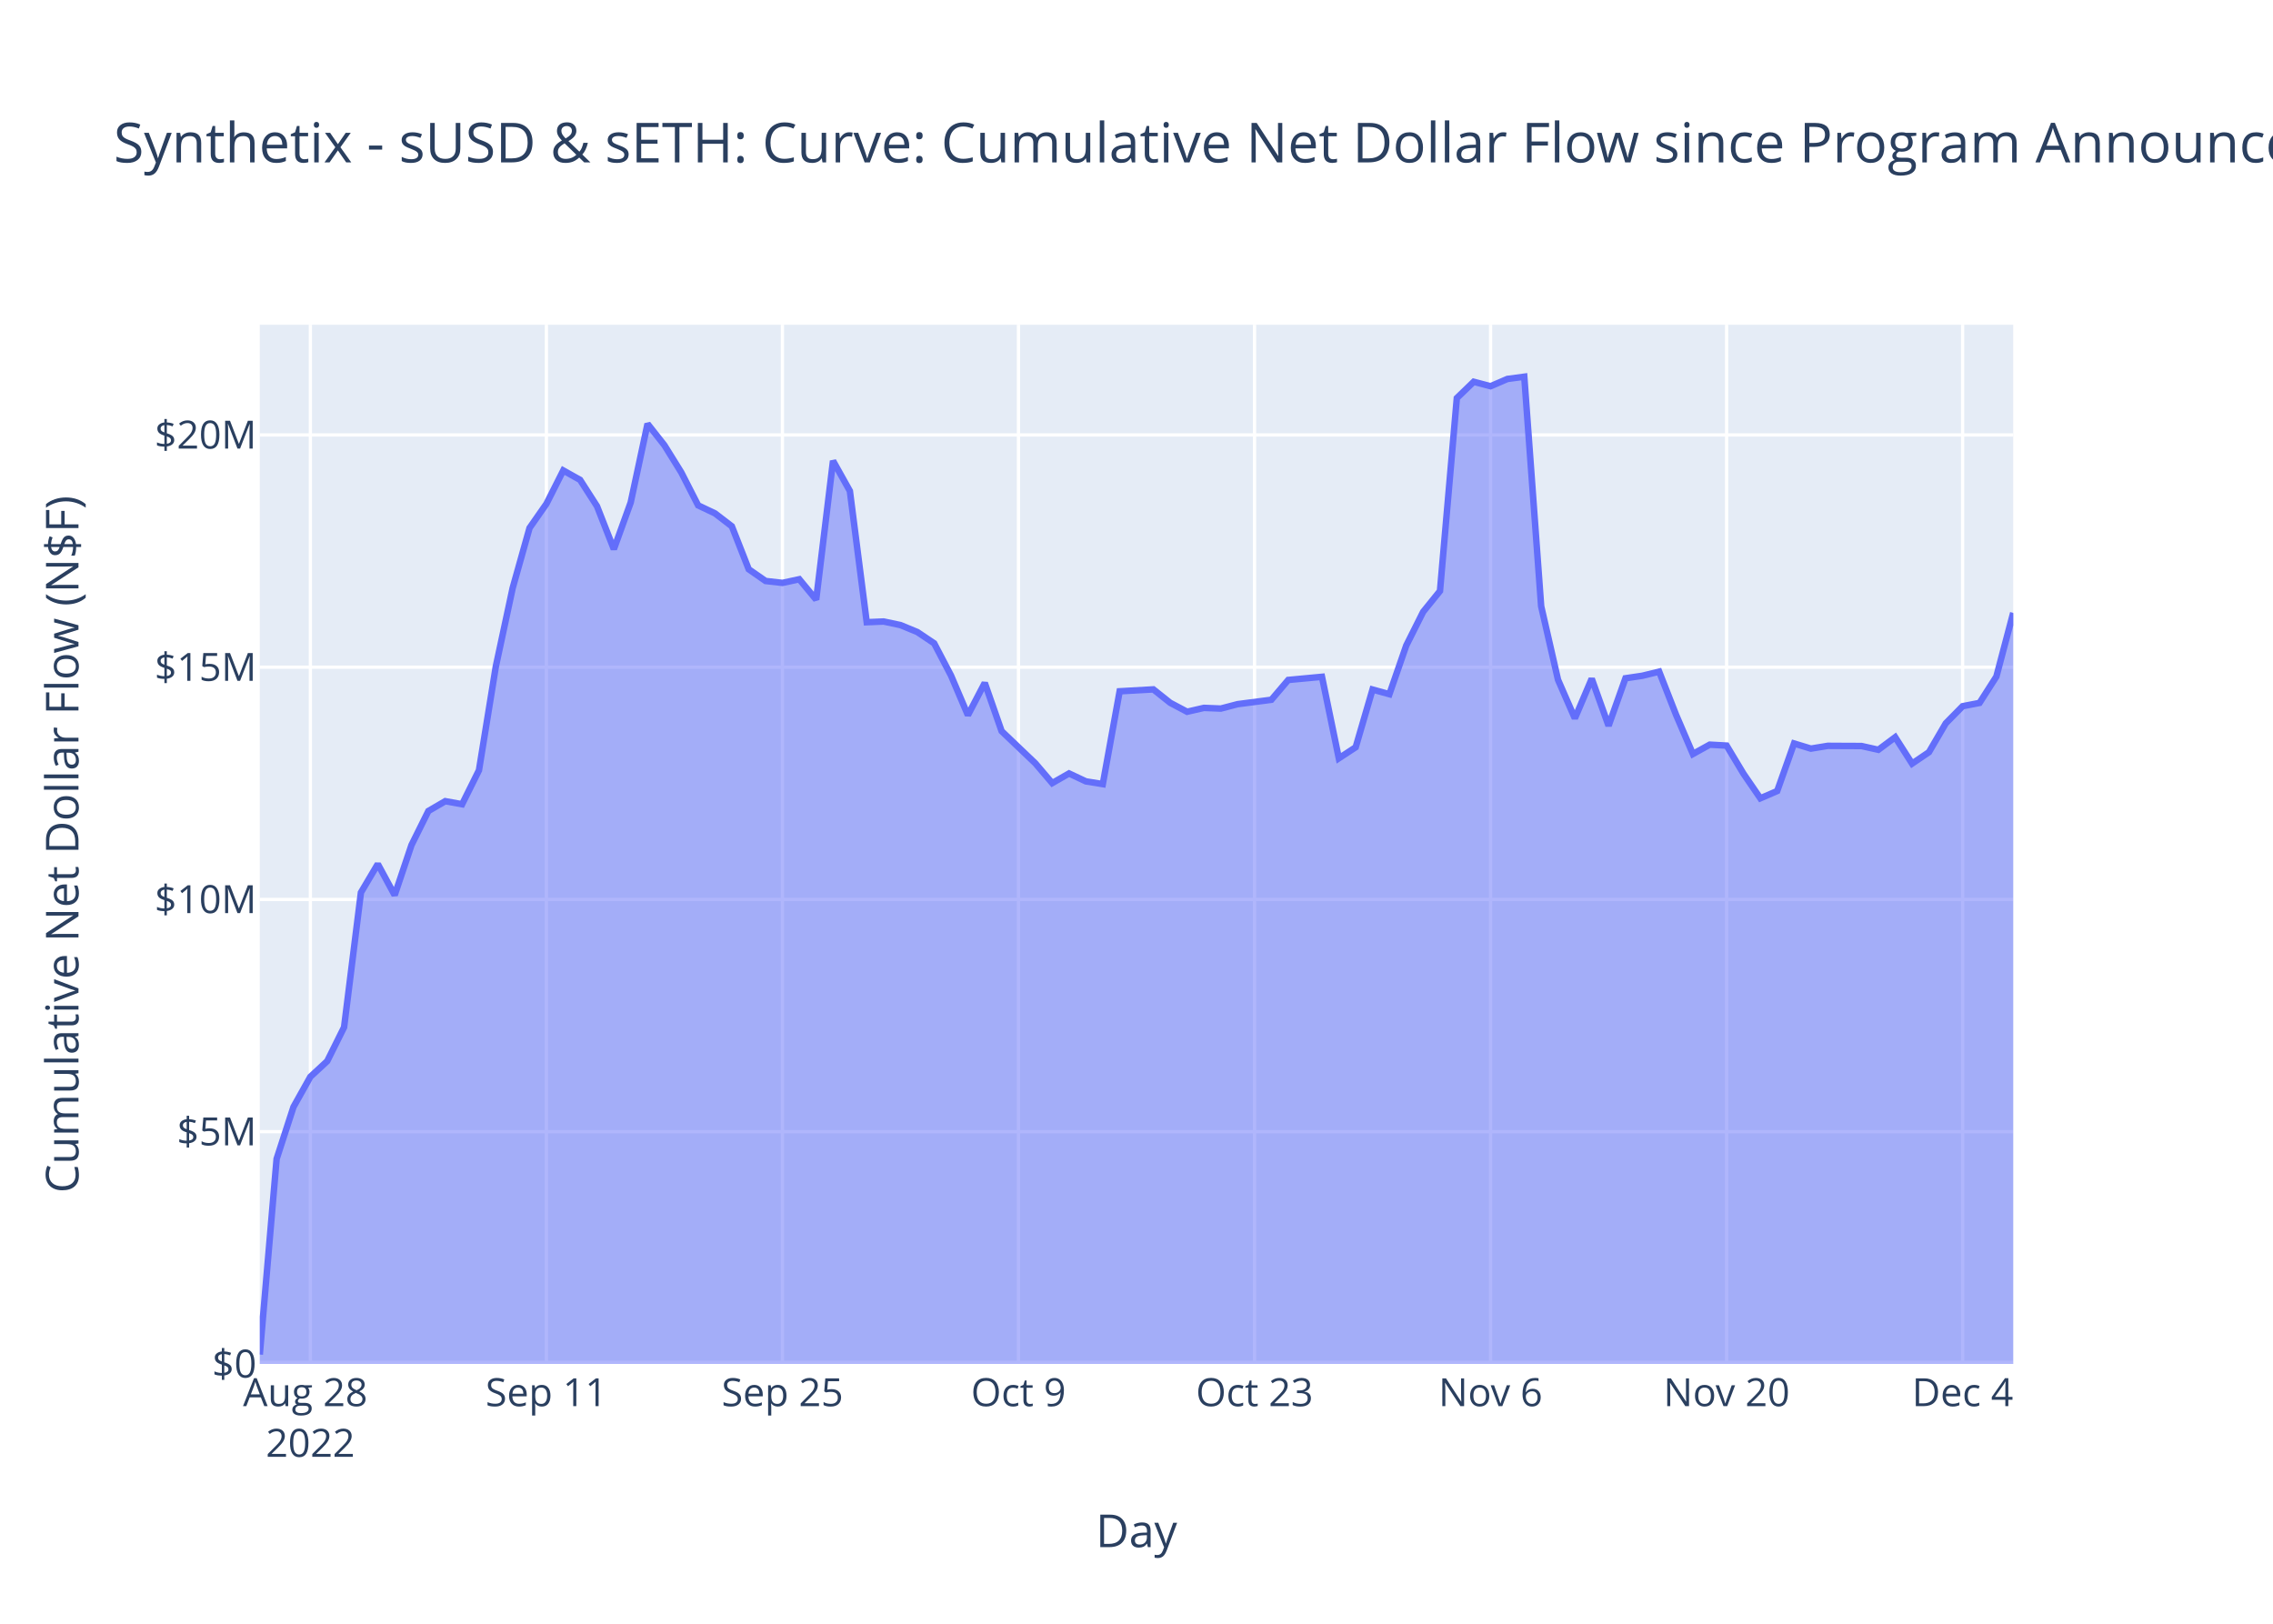
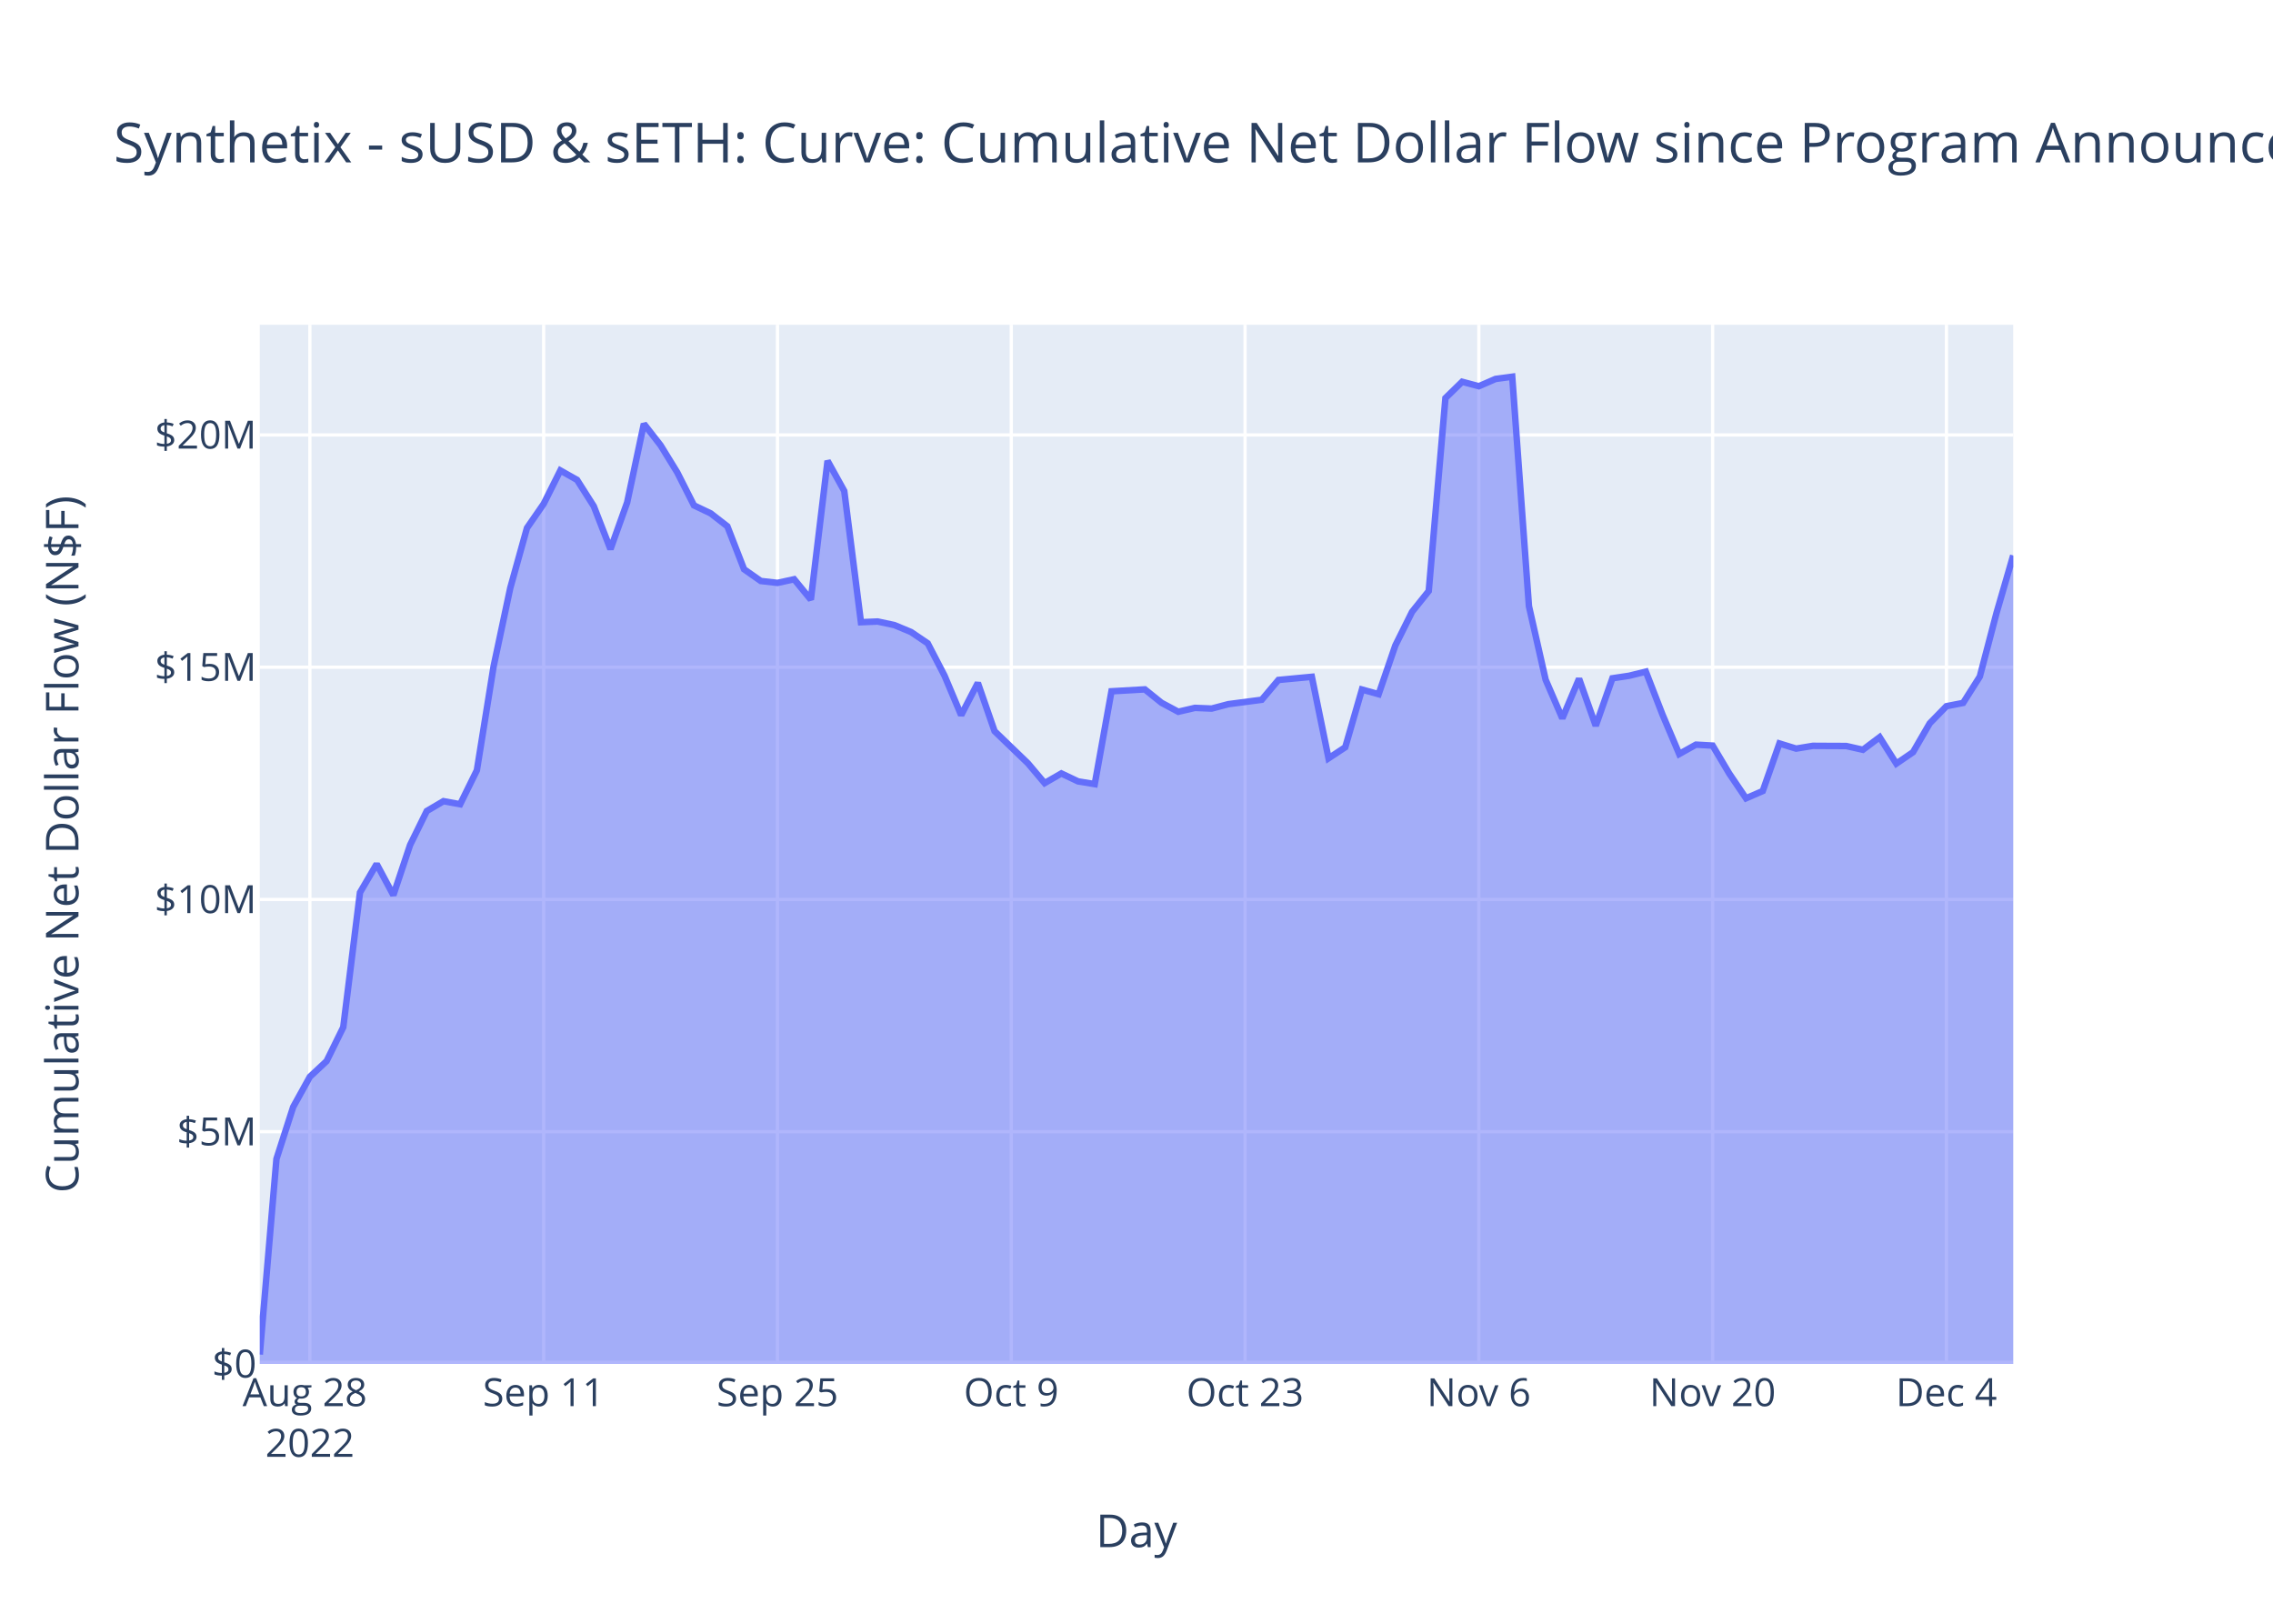
<svg xmlns="http://www.w3.org/2000/svg" class="main-svg" width="700" height="500" style="" viewBox="0 0 700 500">
  <rect x="0" y="0" width="700" height="500" style="fill: rgb(255, 255, 255); fill-opacity: 1;" />
-   <defs id="defs-f30d39">
+   <defs id="defs-570dac">
    <g class="clips">
-       <clipPath id="clipf30d39xyplot" class="plotclip">
+       <clipPath id="clip570dacxyplot" class="plotclip">
        <rect width="540" height="320" />
      </clipPath>
-       <clipPath class="axesclip" id="clipf30d39x">
+       <clipPath class="axesclip" id="clip570dacx">
        <rect x="80" y="0" width="540" height="500" />
      </clipPath>
-       <clipPath class="axesclip" id="clipf30d39y">
+       <clipPath class="axesclip" id="clip570dacy">
        <rect x="0" y="100" width="700" height="320" />
      </clipPath>
-       <clipPath class="axesclip" id="clipf30d39xy">
+       <clipPath class="axesclip" id="clip570dacxy">
        <rect x="80" y="100" width="540" height="320" />
      </clipPath>
    </g>
    <g class="gradients" />
    <g class="patterns" />
  </defs>
  <g class="bglayer">
    <rect class="bg" x="80" y="100" width="540" height="320" style="fill: rgb(229, 236, 246); fill-opacity: 1; stroke-width: 0;" />
  </g>
  <g class="layer-below">
    <g class="imagelayer" />
    <g class="shapelayer" />
  </g>
  <g class="cartesianlayer">
    <g class="subplot xy">
      <g class="layer-subplot">
        <g class="shapelayer" />
        <g class="imagelayer" />
      </g>
      <g class="minor-gridlayer">
        <g class="x" />
        <g class="y" />
      </g>
      <g class="gridlayer">
        <g class="x">
-           <path class="xgrid crisp" transform="translate(95.58,0)" d="M0,100v320" style="stroke: rgb(255, 255, 255); stroke-opacity: 1; stroke-width: 1px;" />
-           <path class="xgrid crisp" transform="translate(168.27,0)" d="M0,100v320" style="stroke: rgb(255, 255, 255); stroke-opacity: 1; stroke-width: 1px;" />
-           <path class="xgrid crisp" transform="translate(240.96,0)" d="M0,100v320" style="stroke: rgb(255, 255, 255); stroke-opacity: 1; stroke-width: 1px;" />
-           <path class="xgrid crisp" transform="translate(313.65,0)" d="M0,100v320" style="stroke: rgb(255, 255, 255); stroke-opacity: 1; stroke-width: 1px;" />
-           <path class="xgrid crisp" transform="translate(386.35,0)" d="M0,100v320" style="stroke: rgb(255, 255, 255); stroke-opacity: 1; stroke-width: 1px;" />
-           <path class="xgrid crisp" transform="translate(459.04,0)" d="M0,100v320" style="stroke: rgb(255, 255, 255); stroke-opacity: 1; stroke-width: 1px;" />
-           <path class="xgrid crisp" transform="translate(531.73,0)" d="M0,100v320" style="stroke: rgb(255, 255, 255); stroke-opacity: 1; stroke-width: 1px;" />
-           <path class="xgrid crisp" transform="translate(604.42,0)" d="M0,100v320" style="stroke: rgb(255, 255, 255); stroke-opacity: 1; stroke-width: 1px;" />
+           <path class="xgrid crisp" transform="translate(95.43,0)" d="M0,100v320" style="stroke: rgb(255, 255, 255); stroke-opacity: 1; stroke-width: 1px;" />
+           <path class="xgrid crisp" transform="translate(167.43,0)" d="M0,100v320" style="stroke: rgb(255, 255, 255); stroke-opacity: 1; stroke-width: 1px;" />
+           <path class="xgrid crisp" transform="translate(239.43,0)" d="M0,100v320" style="stroke: rgb(255, 255, 255); stroke-opacity: 1; stroke-width: 1px;" />
+           <path class="xgrid crisp" transform="translate(311.43,0)" d="M0,100v320" style="stroke: rgb(255, 255, 255); stroke-opacity: 1; stroke-width: 1px;" />
+           <path class="xgrid crisp" transform="translate(383.43,0)" d="M0,100v320" style="stroke: rgb(255, 255, 255); stroke-opacity: 1; stroke-width: 1px;" />
+           <path class="xgrid crisp" transform="translate(455.43,0)" d="M0,100v320" style="stroke: rgb(255, 255, 255); stroke-opacity: 1; stroke-width: 1px;" />
+           <path class="xgrid crisp" transform="translate(527.43,0)" d="M0,100v320" style="stroke: rgb(255, 255, 255); stroke-opacity: 1; stroke-width: 1px;" />
+           <path class="xgrid crisp" transform="translate(599.43,0)" d="M0,100v320" style="stroke: rgb(255, 255, 255); stroke-opacity: 1; stroke-width: 1px;" />
        </g>
        <g class="y">
          <path class="ygrid crisp" transform="translate(0,348.48)" d="M80,0h540" style="stroke: rgb(255, 255, 255); stroke-opacity: 1; stroke-width: 1px;" />
          <path class="ygrid crisp" transform="translate(0,276.97)" d="M80,0h540" style="stroke: rgb(255, 255, 255); stroke-opacity: 1; stroke-width: 1px;" />
          <path class="ygrid crisp" transform="translate(0,205.45)" d="M80,0h540" style="stroke: rgb(255, 255, 255); stroke-opacity: 1; stroke-width: 1px;" />
          <path class="ygrid crisp" transform="translate(0,133.93)" d="M80,0h540" style="stroke: rgb(255, 255, 255); stroke-opacity: 1; stroke-width: 1px;" />
        </g>
      </g>
      <g class="zerolinelayer">
        <path class="yzl zl crisp" transform="translate(0,420)" d="M80,0h540" style="stroke: rgb(255, 255, 255); stroke-opacity: 1; stroke-width: 2px;" />
      </g>
      <path class="xlines-below" />
      <path class="ylines-below" />
      <g class="overlines-below" />
      <g class="xaxislayer-below" />
      <g class="yaxislayer-below" />
      <g class="overaxes-below" />
-       <g class="plot" transform="translate(80,100)" clip-path="url(#clipf30d39xyplot)">
+       <g class="plot" transform="translate(80,100)" clip-path="url(#clip570dacxyplot)">
        <g class="scatterlayer mlayer">
-           <g class="trace scatter trace1f5eef" style="stroke-miterlimit: 2;">
+           <g class="trace scatter tracead91c6" style="stroke-miterlimit: 2;">
            <g class="fills">
              <g>
-                 <path class="js-fill" d="M540,320L0,320L0,317.1L5.19,256.86L10.38,240.86L15.58,231.57L20.77,226.76L25.96,216.32L31.15,174.84L36.35,166.06L41.54,175.64L46.73,160.2L51.92,149.74L57.12,146.71L62.31,147.65L67.5,137.2L72.69,105.26L77.88,81.07L83.08,62.58L88.27,55.15L93.46,44.87L98.65,47.77L103.85,55.87L109.04,69.1L114.23,54.73L119.42,30.51L124.62,37.11L129.81,45.47L135,55.62L140.19,58.08L145.38,62.07L150.58,75.29L155.77,78.9L160.96,79.49L166.15,78.37L171.35,84.65L176.54,41.91L181.73,51.19L186.92,91.6L192.12,91.38L197.31,92.48L202.5,94.62L207.69,98.1L212.88,108.02L218.08,120.22L223.27,110.29L228.46,125.14L238.85,135.05L244.04,141.14L249.23,138.17L254.42,140.61L259.62,141.45L264.81,112.87L275.19,112.28L280.38,116.41L285.58,119.17L290.77,117.98L295.96,118.19L301.15,116.83L311.54,115.48L316.73,109.38L327.12,108.41L332.31,133.5L337.5,130.1L342.69,112.33L347.88,113.76L353.08,98.76L358.27,88.41L363.46,81.99L368.65,22.58L373.85,17.56L379.04,18.93L384.23,16.69L389.42,16L394.62,86.67L399.81,109.32L405,121.2L410.19,109L415.38,123.48L420.58,108.86L425.77,108.09L430.96,106.82L436.15,120.07L441.35,132.18L446.54,129.3L451.73,129.59L456.92,138.23L462.12,145.82L467.31,143.58L472.5,128.94L477.69,130.52L482.88,129.67L488.08,129.7L493.27,129.72L498.46,130.88L503.65,127.01L508.85,135.14L514.04,131.62L519.23,122.73L524.42,117.46L529.62,116.45L534.81,108.34L540,88.72" style="fill: rgb(99, 110, 250); fill-opacity: 0.5; stroke-width: 0;" />
+                 <path class="js-fill" d="M540,320L0,320L0,317.1L5.14,256.86L10.29,240.86L15.43,231.57L20.57,226.76L25.71,216.32L30.86,174.84L36,166.06L41.14,175.64L46.29,160.2L51.43,149.74L56.57,146.71L61.71,147.65L66.86,137.2L72,105.26L77.14,81.07L82.29,62.58L87.43,55.15L92.57,44.87L97.71,47.77L102.86,55.87L108,69.1L113.14,54.73L118.29,30.51L123.43,37.11L128.57,45.47L133.71,55.62L138.86,58.08L144,62.07L149.14,75.29L154.29,78.9L159.43,79.49L164.57,78.37L169.71,84.65L174.86,41.91L180,51.19L185.14,91.6L190.29,91.38L195.43,92.48L200.57,94.62L205.71,98.1L210.86,108.02L216,120.22L221.14,110.29L226.29,125.14L236.57,135.05L241.71,141.14L246.86,138.17L252,140.61L257.14,141.45L262.29,112.87L272.57,112.28L277.71,116.41L282.86,119.17L288,117.98L293.14,118.19L298.29,116.83L308.57,115.48L313.71,109.38L324,108.41L329.14,133.5L334.29,130.1L339.43,112.33L344.57,113.76L349.71,98.76L354.86,88.41L360,81.99L365.14,22.58L370.29,17.56L375.43,18.93L380.57,16.69L385.71,16L390.86,86.67L396,109.32L401.14,121.2L406.29,109L411.43,123.48L416.57,108.86L421.71,108.09L426.86,106.82L432,120.07L437.14,132.18L442.29,129.3L447.43,129.59L452.57,138.23L457.71,145.82L462.86,143.58L468,128.94L473.14,130.52L478.29,129.67L483.43,129.7L488.57,129.72L493.71,130.88L498.86,127.01L504,135.14L509.14,131.62L514.29,122.73L519.43,117.46L524.57,116.45L529.71,108.34L534.86,88.72L540,71.04" style="fill: rgb(99, 110, 250); fill-opacity: 0.5; stroke-width: 0;" />
              </g>
            </g>
            <g class="errorbars" />
            <g class="lines">
-               <path class="js-line" d="M0,317.1L5.19,256.86L10.38,240.86L15.58,231.57L20.77,226.76L25.96,216.32L31.15,174.84L36.35,166.06L41.54,175.64L46.73,160.2L51.92,149.74L57.12,146.71L62.31,147.65L67.5,137.2L72.69,105.26L77.88,81.07L83.08,62.58L88.27,55.15L93.46,44.87L98.65,47.77L103.85,55.87L109.04,69.1L114.23,54.73L119.42,30.51L124.62,37.11L129.81,45.47L135,55.62L140.19,58.08L145.38,62.07L150.58,75.29L155.77,78.9L160.96,79.49L166.15,78.37L171.35,84.65L176.54,41.91L181.73,51.19L186.92,91.6L192.12,91.38L197.31,92.48L202.5,94.62L207.69,98.1L212.88,108.02L218.08,120.22L223.27,110.29L228.46,125.14L238.85,135.05L244.04,141.14L249.23,138.17L254.42,140.61L259.62,141.45L264.81,112.87L275.19,112.28L280.38,116.41L285.58,119.17L290.77,117.98L295.96,118.19L301.15,116.83L311.54,115.48L316.73,109.38L327.12,108.41L332.31,133.5L337.5,130.1L342.69,112.33L347.88,113.76L353.08,98.76L358.27,88.41L363.46,81.99L368.65,22.58L373.85,17.56L379.04,18.93L384.23,16.69L389.42,16L394.62,86.67L399.81,109.32L405,121.2L410.19,109L415.38,123.48L420.58,108.86L425.77,108.09L430.96,106.82L436.15,120.07L441.35,132.18L446.54,129.3L451.73,129.59L456.92,138.23L462.12,145.82L467.31,143.58L472.5,128.94L477.69,130.52L482.88,129.67L488.08,129.7L493.27,129.72L498.46,130.88L503.65,127.01L508.85,135.14L514.04,131.62L519.23,122.73L524.42,117.46L529.62,116.45L534.81,108.34L540,88.72" style="vector-effect: non-scaling-stroke; fill: none; stroke: rgb(99, 110, 250); stroke-opacity: 1; stroke-width: 2px; opacity: 1;" />
+               <path class="js-line" d="M0,317.1L5.14,256.86L10.29,240.86L15.43,231.57L20.57,226.76L25.71,216.32L30.86,174.84L36,166.06L41.14,175.64L46.29,160.2L51.43,149.74L56.57,146.71L61.71,147.65L66.86,137.2L72,105.26L77.14,81.07L82.29,62.58L87.43,55.15L92.57,44.87L97.71,47.77L102.86,55.87L108,69.1L113.14,54.73L118.29,30.51L123.43,37.11L128.57,45.47L133.71,55.62L138.86,58.08L144,62.07L149.14,75.29L154.29,78.9L159.43,79.49L164.57,78.37L169.71,84.65L174.86,41.91L180,51.19L185.14,91.6L190.29,91.38L195.43,92.48L200.57,94.62L205.71,98.1L210.86,108.02L216,120.22L221.14,110.29L226.29,125.14L236.57,135.05L241.71,141.14L246.86,138.17L252,140.61L257.14,141.45L262.29,112.87L272.57,112.28L277.71,116.41L282.86,119.17L288,117.98L293.14,118.19L298.29,116.83L308.57,115.48L313.71,109.38L324,108.41L329.14,133.5L334.29,130.1L339.43,112.33L344.57,113.76L349.71,98.76L354.86,88.41L360,81.99L365.14,22.58L370.29,17.56L375.43,18.93L380.57,16.69L385.71,16L390.86,86.67L396,109.32L401.14,121.2L406.29,109L411.43,123.48L416.57,108.86L421.71,108.09L426.86,106.82L432,120.07L437.14,132.18L442.29,129.3L447.43,129.59L452.57,138.23L457.71,145.82L462.86,143.58L468,128.94L473.14,130.52L478.29,129.67L483.43,129.7L488.57,129.72L493.71,130.88L498.86,127.01L504,135.14L509.14,131.62L514.29,122.73L519.43,117.46L524.57,116.45L529.71,108.34L534.86,88.72L540,71.04" style="vector-effect: non-scaling-stroke; fill: none; stroke: rgb(99, 110, 250); stroke-opacity: 1; stroke-width: 2px; opacity: 1;" />
            </g>
            <g class="points" />
            <g class="text" />
          </g>
        </g>
      </g>
      <g class="overplot" />
      <path class="xlines-above crisp" d="M0,0" style="fill: none;" />
      <path class="ylines-above crisp" d="M0,0" style="fill: none;" />
      <g class="overlines-above" />
      <g class="xaxislayer-above">
        <g class="xtick">
-           <text text-anchor="middle" x="0" y="433" transform="translate(95.58,0)" style="font-family: 'Open Sans', verdana, arial, sans-serif; font-size: 12px; fill: rgb(42, 63, 95); fill-opacity: 1; white-space: pre; opacity: 1;">
+           <text text-anchor="middle" x="0" y="433" transform="translate(95.43,0)" style="font-family: 'Open Sans', verdana, arial, sans-serif; font-size: 12px; fill: rgb(42, 63, 95); fill-opacity: 1; white-space: pre; opacity: 1;">
            <tspan class="line" dy="0em" x="0" y="433">Aug 28</tspan>
            <tspan class="line" dy="1.3em" x="0" y="433">2022</tspan>
          </text>
        </g>
        <g class="xtick">
-           <text text-anchor="middle" x="0" y="433" style="font-family: 'Open Sans', verdana, arial, sans-serif; font-size: 12px; fill: rgb(42, 63, 95); fill-opacity: 1; white-space: pre; opacity: 1;" transform="translate(168.27,0)">Sep 11</text>
+           <text text-anchor="middle" x="0" y="433" style="font-family: 'Open Sans', verdana, arial, sans-serif; font-size: 12px; fill: rgb(42, 63, 95); fill-opacity: 1; white-space: pre; opacity: 1;" transform="translate(167.43,0)">Sep 11</text>
        </g>
        <g class="xtick">
-           <text text-anchor="middle" x="0" y="433" style="font-family: 'Open Sans', verdana, arial, sans-serif; font-size: 12px; fill: rgb(42, 63, 95); fill-opacity: 1; white-space: pre; opacity: 1;" transform="translate(240.96,0)">Sep 25</text>
+           <text text-anchor="middle" x="0" y="433" style="font-family: 'Open Sans', verdana, arial, sans-serif; font-size: 12px; fill: rgb(42, 63, 95); fill-opacity: 1; white-space: pre; opacity: 1;" transform="translate(239.43,0)">Sep 25</text>
        </g>
        <g class="xtick">
-           <text text-anchor="middle" x="0" y="433" style="font-family: 'Open Sans', verdana, arial, sans-serif; font-size: 12px; fill: rgb(42, 63, 95); fill-opacity: 1; white-space: pre; opacity: 1;" transform="translate(313.65,0)">Oct 9</text>
+           <text text-anchor="middle" x="0" y="433" style="font-family: 'Open Sans', verdana, arial, sans-serif; font-size: 12px; fill: rgb(42, 63, 95); fill-opacity: 1; white-space: pre; opacity: 1;" transform="translate(311.43,0)">Oct 9</text>
        </g>
        <g class="xtick">
-           <text text-anchor="middle" x="0" y="433" style="font-family: 'Open Sans', verdana, arial, sans-serif; font-size: 12px; fill: rgb(42, 63, 95); fill-opacity: 1; white-space: pre; opacity: 1;" transform="translate(386.35,0)">Oct 23</text>
+           <text text-anchor="middle" x="0" y="433" style="font-family: 'Open Sans', verdana, arial, sans-serif; font-size: 12px; fill: rgb(42, 63, 95); fill-opacity: 1; white-space: pre; opacity: 1;" transform="translate(383.43,0)">Oct 23</text>
        </g>
        <g class="xtick">
-           <text text-anchor="middle" x="0" y="433" style="font-family: 'Open Sans', verdana, arial, sans-serif; font-size: 12px; fill: rgb(42, 63, 95); fill-opacity: 1; white-space: pre; opacity: 1;" transform="translate(459.04,0)">Nov 6</text>
+           <text text-anchor="middle" x="0" y="433" style="font-family: 'Open Sans', verdana, arial, sans-serif; font-size: 12px; fill: rgb(42, 63, 95); fill-opacity: 1; white-space: pre; opacity: 1;" transform="translate(455.43,0)">Nov 6</text>
        </g>
        <g class="xtick">
-           <text text-anchor="middle" x="0" y="433" style="font-family: 'Open Sans', verdana, arial, sans-serif; font-size: 12px; fill: rgb(42, 63, 95); fill-opacity: 1; white-space: pre; opacity: 1;" transform="translate(531.73,0)">Nov 20</text>
+           <text text-anchor="middle" x="0" y="433" style="font-family: 'Open Sans', verdana, arial, sans-serif; font-size: 12px; fill: rgb(42, 63, 95); fill-opacity: 1; white-space: pre; opacity: 1;" transform="translate(527.43,0)">Nov 20</text>
        </g>
        <g class="xtick">
-           <text text-anchor="middle" x="0" y="433" style="font-family: 'Open Sans', verdana, arial, sans-serif; font-size: 12px; fill: rgb(42, 63, 95); fill-opacity: 1; white-space: pre; opacity: 1;" transform="translate(604.42,0)">Dec 4</text>
+           <text text-anchor="middle" x="0" y="433" style="font-family: 'Open Sans', verdana, arial, sans-serif; font-size: 12px; fill: rgb(42, 63, 95); fill-opacity: 1; white-space: pre; opacity: 1;" transform="translate(599.43,0)">Dec 4</text>
        </g>
      </g>
      <g class="yaxislayer-above">
        <g class="ytick">
          <text text-anchor="end" x="79" y="4.2" transform="translate(0,420)" style="font-family: 'Open Sans', verdana, arial, sans-serif; font-size: 12px; fill: rgb(42, 63, 95); fill-opacity: 1; white-space: pre; opacity: 1;">$0</text>
        </g>
        <g class="ytick">
          <text text-anchor="end" x="79" y="4.2" style="font-family: 'Open Sans', verdana, arial, sans-serif; font-size: 12px; fill: rgb(42, 63, 95); fill-opacity: 1; white-space: pre; opacity: 1;" transform="translate(0,348.48)">$5M</text>
        </g>
        <g class="ytick">
          <text text-anchor="end" x="79" y="4.2" style="font-family: 'Open Sans', verdana, arial, sans-serif; font-size: 12px; fill: rgb(42, 63, 95); fill-opacity: 1; white-space: pre; opacity: 1;" transform="translate(0,276.97)">$10M</text>
        </g>
        <g class="ytick">
          <text text-anchor="end" x="79" y="4.2" style="font-family: 'Open Sans', verdana, arial, sans-serif; font-size: 12px; fill: rgb(42, 63, 95); fill-opacity: 1; white-space: pre; opacity: 1;" transform="translate(0,205.45)">$15M</text>
        </g>
        <g class="ytick">
          <text text-anchor="end" x="79" y="4.2" style="font-family: 'Open Sans', verdana, arial, sans-serif; font-size: 12px; fill: rgb(42, 63, 95); fill-opacity: 1; white-space: pre; opacity: 1;" transform="translate(0,133.93)">$20M</text>
        </g>
      </g>
      <g class="overaxes-above" />
    </g>
  </g>
  <g class="polarlayer" />
  <g class="smithlayer" />
  <g class="ternarylayer" />
  <g class="geolayer" />
  <g class="funnelarealayer" />
  <g class="pielayer" />
  <g class="iciclelayer" />
  <g class="treemaplayer" />
  <g class="sunburstlayer" />
  <g class="glimages" />
-   <defs id="topdefs-f30d39">
+   <defs id="topdefs-570dac">
    <g class="clips" />
  </defs>
  <g class="layer-above">
    <g class="imagelayer" />
    <g class="shapelayer" />
  </g>
  <g class="infolayer">
    <g class="g-gtitle">
      <text class="gtitle" x="35" y="50" text-anchor="start" dy="0em" style="font-family: 'Open Sans', verdana, arial, sans-serif; font-size: 17px; fill: rgb(42, 63, 95); opacity: 1; font-weight: normal; white-space: pre;">Synthetix - sUSD &amp; sETH: Curve: Cumulative Net Dollar Flow since Program Announcement - At Last Price</text>
    </g>
    <g class="g-xtitle">
      <text class="xtitle" x="350" y="476.409" text-anchor="middle" style="font-family: 'Open Sans', verdana, arial, sans-serif; font-size: 14px; fill: rgb(42, 63, 95); opacity: 1; font-weight: normal; white-space: pre;">Day</text>
    </g>
    <g class="g-ytitle">
      <text class="ytitle" transform="rotate(-90,24.16875,260)" x="24.169" y="260" text-anchor="middle" style="font-family: 'Open Sans', verdana, arial, sans-serif; font-size: 14px; fill: rgb(42, 63, 95); opacity: 1; font-weight: normal; white-space: pre;">Cumulative Net Dollar Flow (N$F)</text>
    </g>
  </g>
</svg>
